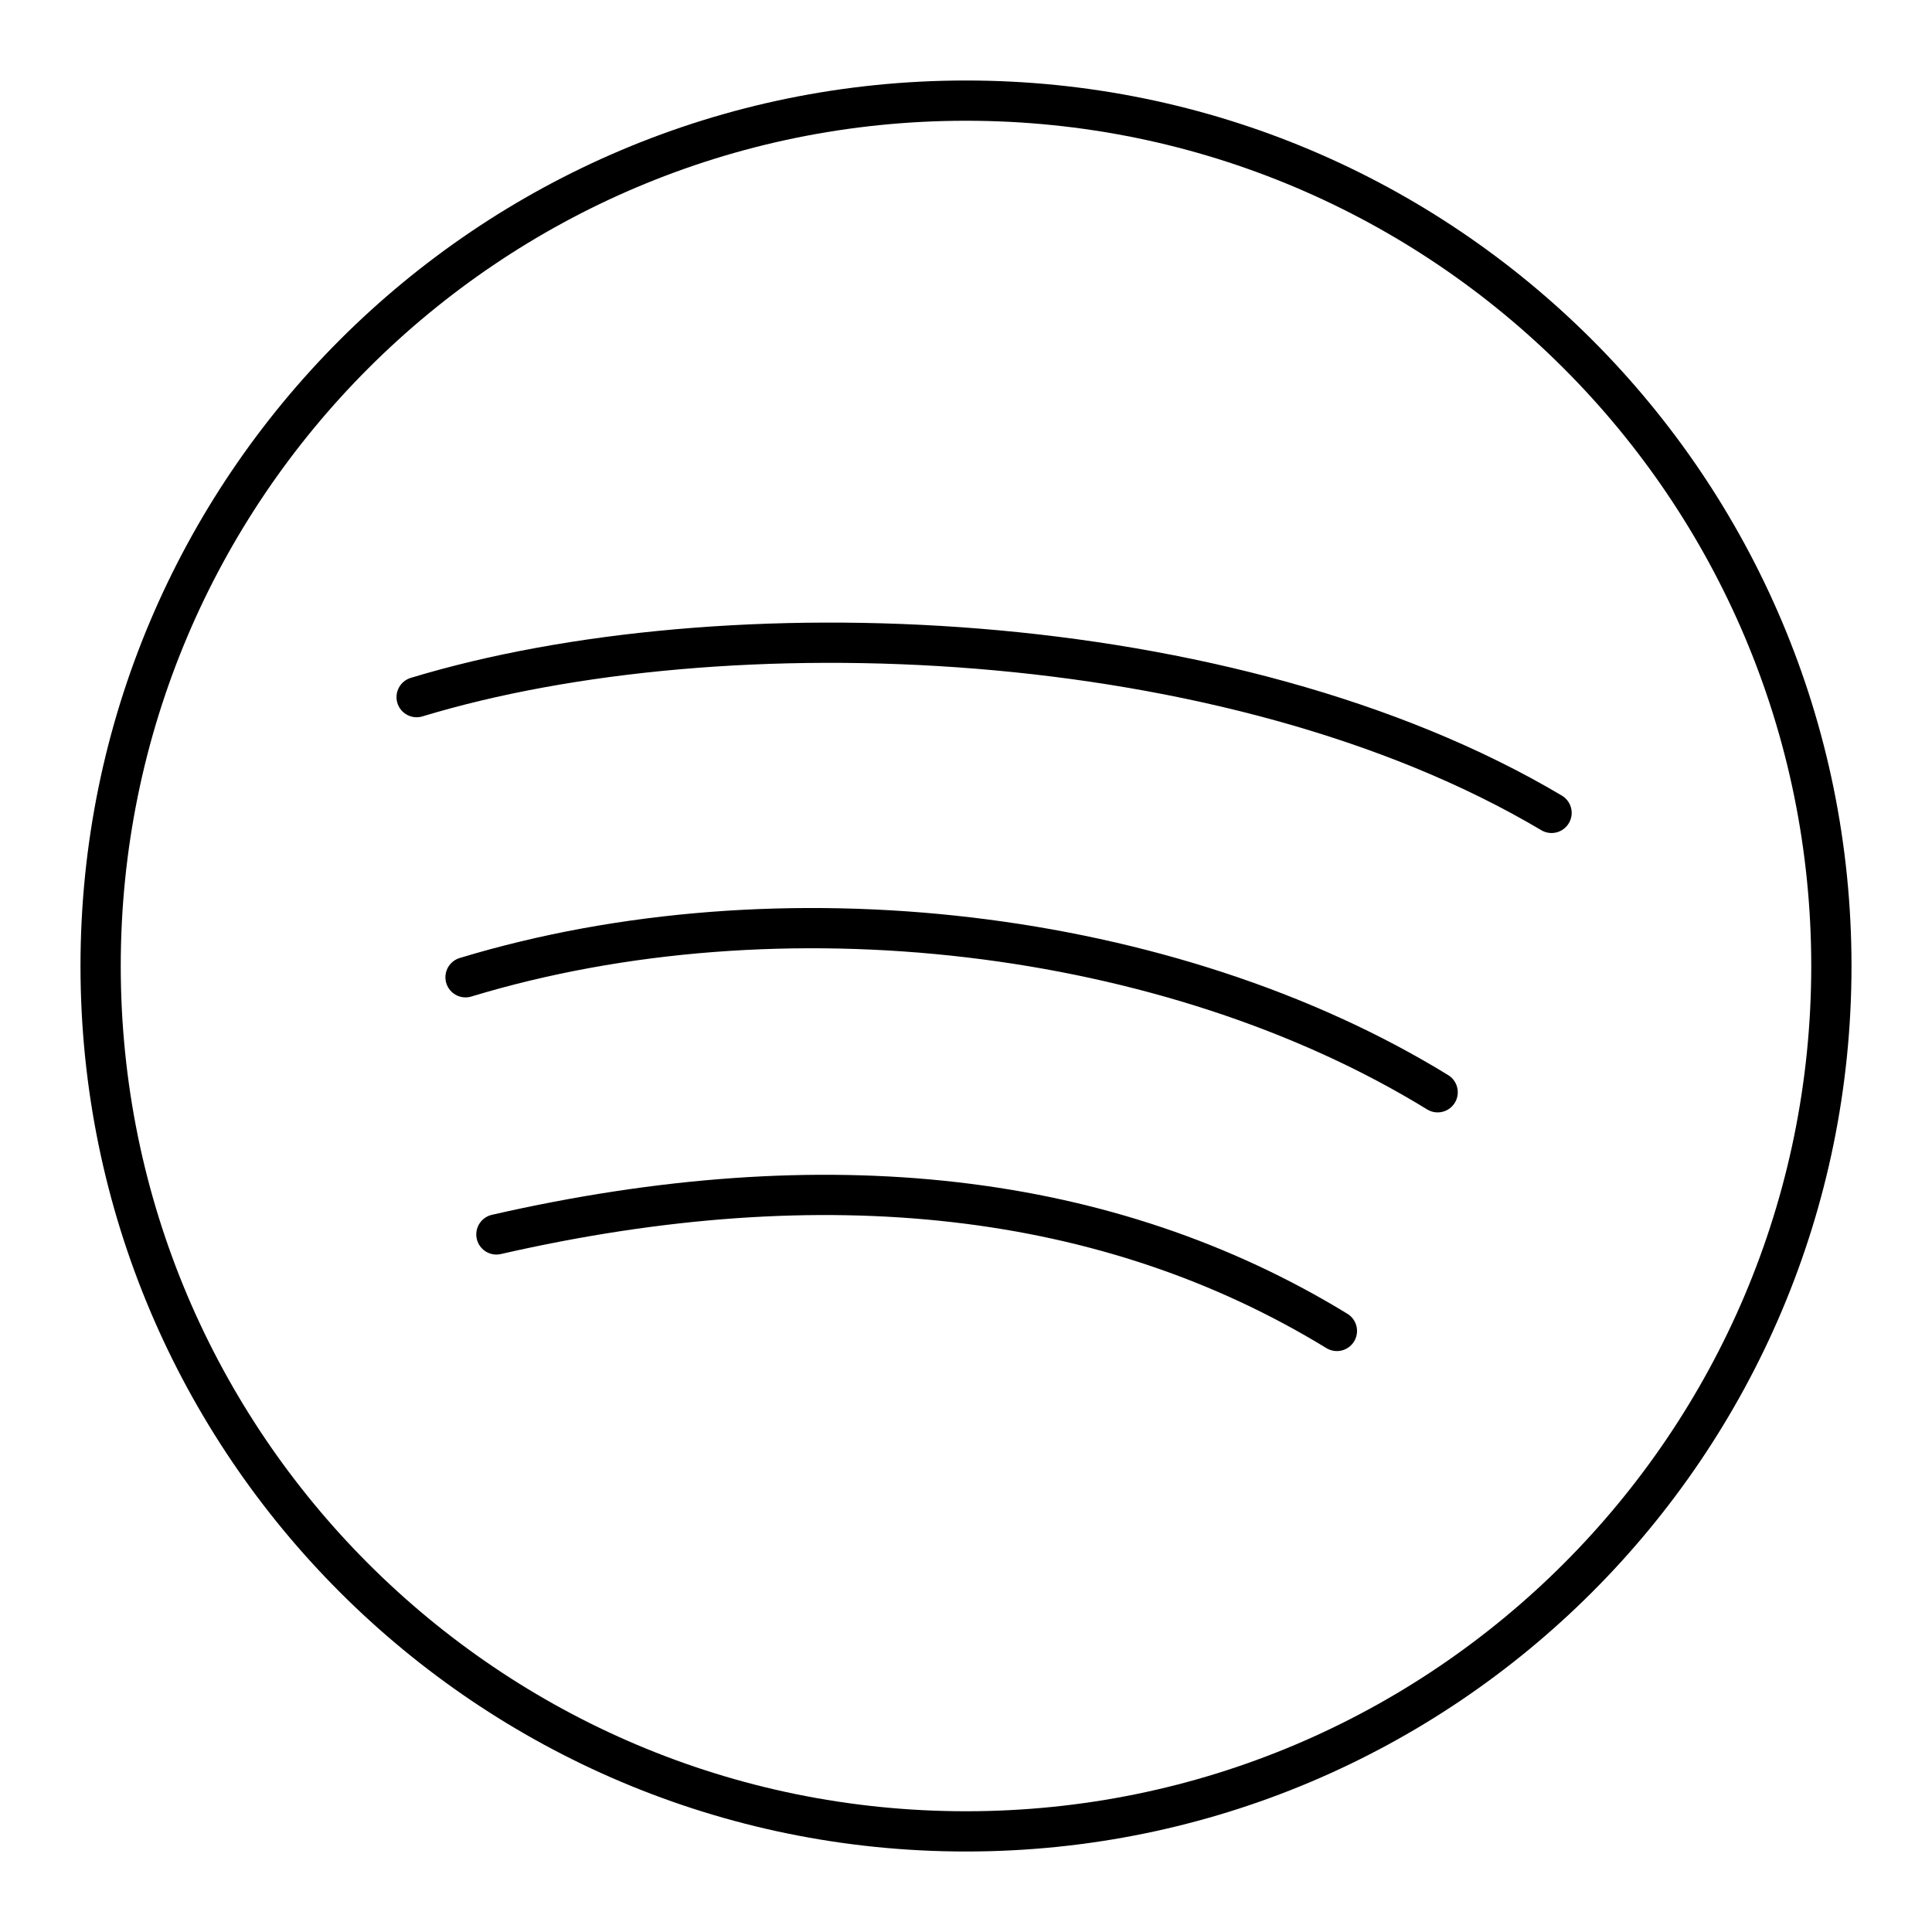
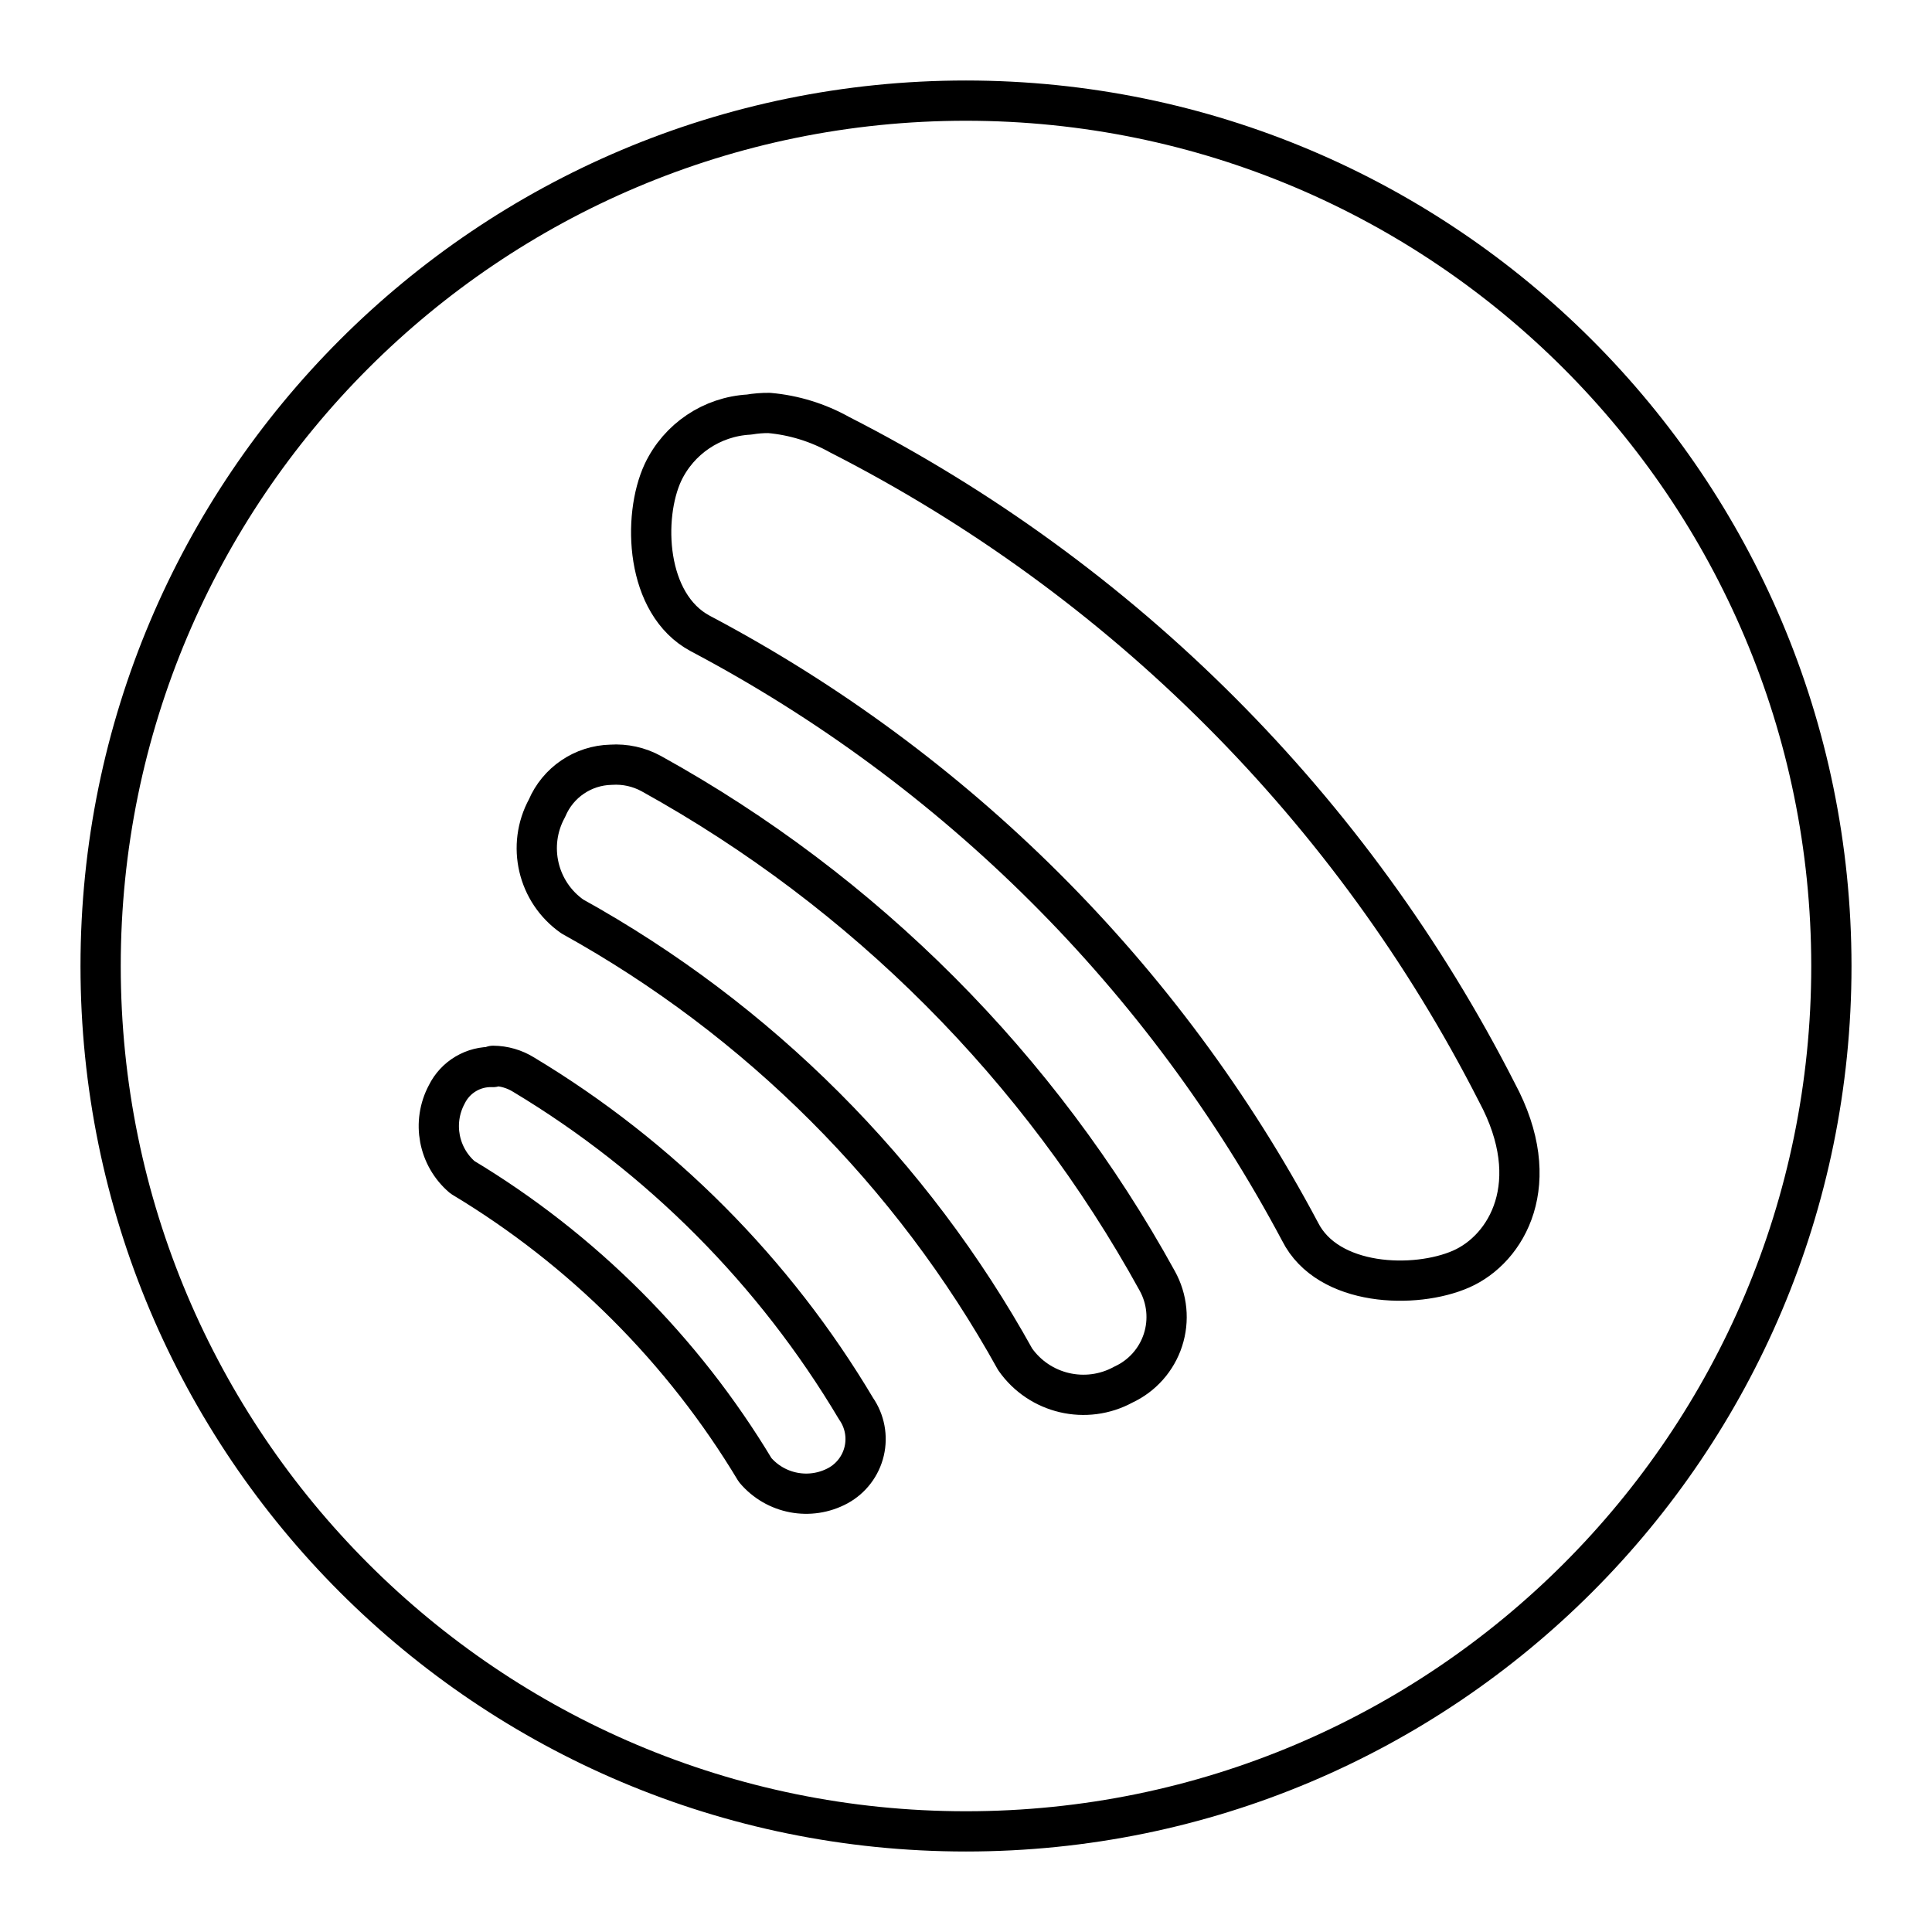
- <svg xmlns="http://www.w3.org/2000/svg" id="b" viewBox="0 0 48 48">
+ <svg xmlns="http://www.w3.org/2000/svg" id="Layer_2" data-name="Layer 2" viewBox="0 0 48 48">
  <defs>
-     <style>.c{fill:none;stroke:#000;stroke-linecap:round;stroke-linejoin:round;}</style>
+     <style>.cls-1{fill:none;stroke:#000;stroke-linecap:round;stroke-linejoin:round;}</style>
  </defs>
-   <circle class="c" cx="24" cy="24" r="21.5" />
-   <path class="c" d="m12.333,30.669c8.19-1.871,15.215-1.065,20.882,2.398m-21.649-8.787c7.808-2.369,17.515-1.222,24.152,2.857m-25.367-9.817c7.595-2.305,20.22-1.86,28.197,2.876" />
+   <path class="cls-1" d="M24,2.5A21.5,21.5,0,1,0,45.5,24,21.51,21.51,0,0,0,24,2.5Zm-4.89,7.76a4.37,4.37,0,0,1,1.75.54A37.37,37.37,0,0,1,37.19,27.14c1.21,2.25.25,3.89-.89,4.39s-3.31.44-4-.93A35.84,35.84,0,0,0,17.4,15.74c-1.37-.73-1.44-2.9-.93-4a2.52,2.52,0,0,1,2.14-1.44A2.78,2.78,0,0,1,19.11,10.26ZM15.18,19a1.83,1.83,0,0,1,1,.22A32.06,32.06,0,0,1,28.75,31.82a1.85,1.85,0,0,1-.84,2.58,2.07,2.07,0,0,1-2.69-.63,28.19,28.19,0,0,0-11-11,2.07,2.07,0,0,1-.63-2.69A1.77,1.77,0,0,1,15.18,19Zm-2.93,7.48a1.46,1.46,0,0,1,.76.22A24,24,0,0,1,21.27,35a1.32,1.32,0,0,1-.45,1.91,1.66,1.66,0,0,1-2.06-.39,21.25,21.25,0,0,0-7.27-7.27,1.67,1.67,0,0,1-.39-2.06A1.22,1.22,0,0,1,12.25,26.51Z" />
</svg>
